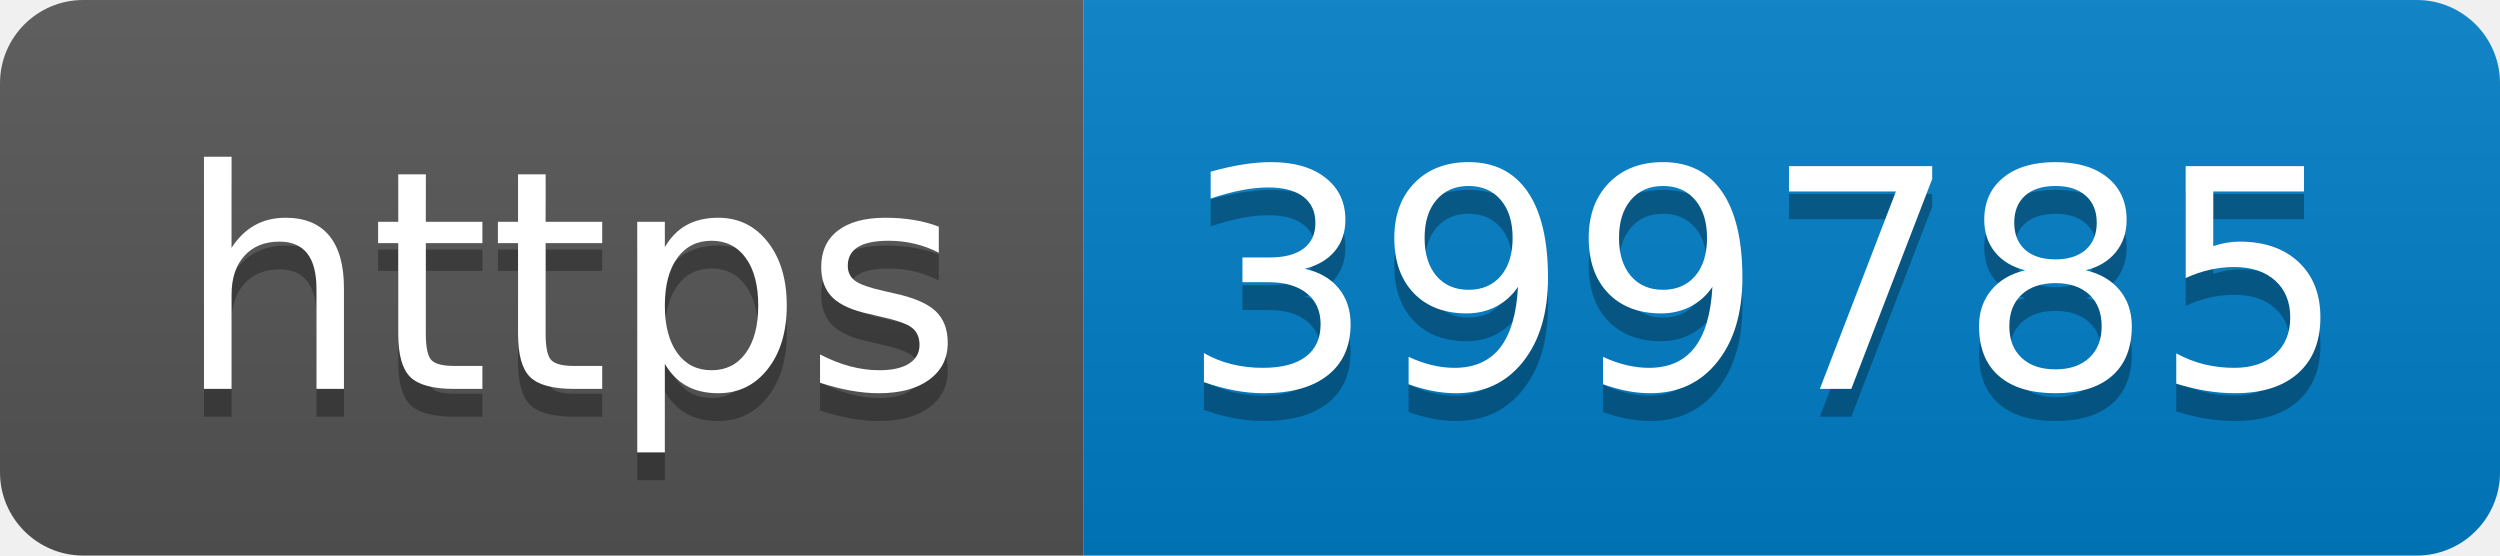
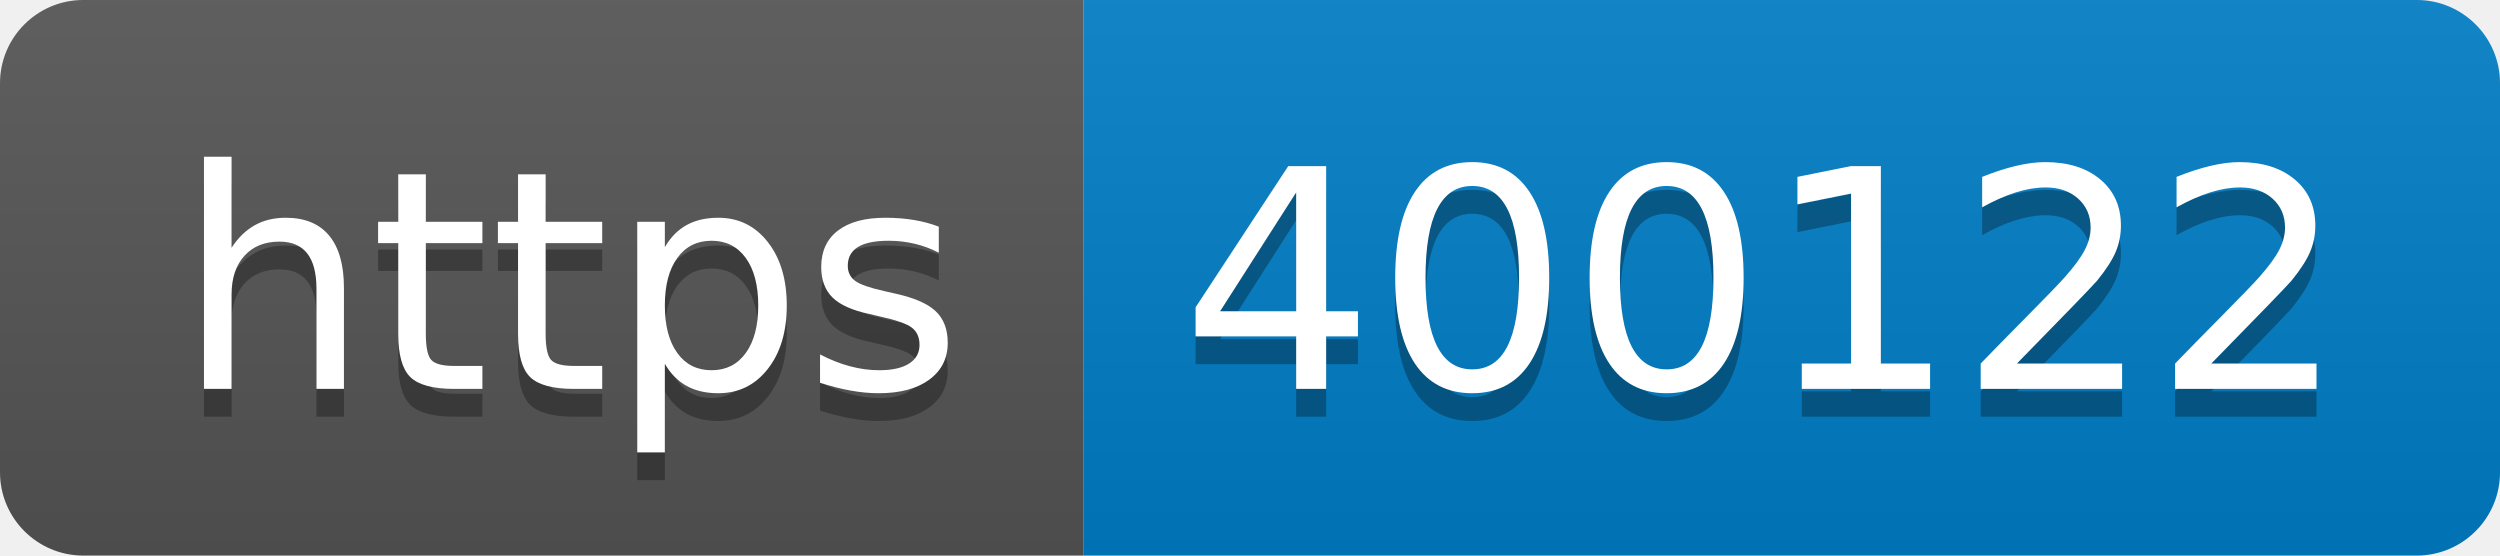
- <svg xmlns="http://www.w3.org/2000/svg" width="90" height="20" role="img" aria-label="https: 399785">
+ <svg xmlns="http://www.w3.org/2000/svg" width="90" height="20" role="img" aria-label="https: 400122">
  <linearGradient id="s" x2="0" y2="100%">
    <stop offset="0" stop-color="#bbb" stop-opacity=".1" />
    <stop offset="1" stop-opacity=".1" />
  </linearGradient>
  <clipPath id="r">
    <rect width="90" height="20" rx="3" fill="#fff" />
  </clipPath>
  <g clip-path="url(#r)">
    <rect width="39" height="20" fill="#555" />
    <rect x="39" width="51" height="20" fill="#007ec6" />
    <rect width="90" height="20" fill="url(#s)" />
  </g>
  <g fill="#fff" text-anchor="middle" font-family="Verdana,Geneva,DejaVu Sans,sans-serif" text-rendering="geometricPrecision" font-size="110">
    <text aria-hidden="true" x="205" y="150" fill="#010101" fill-opacity=".3" transform="scale(.1)" textLength="290">https</text>
    <text x="205" y="140" transform="scale(.1)" fill="#fff" textLength="290">https</text>
-     <text aria-hidden="true" x="635" y="150" fill="#010101" fill-opacity=".3" transform="scale(.1)" textLength="410">399785</text>
-     <text x="635" y="140" transform="scale(.1)" fill="#fff" textLength="410">399785</text>
+     <text aria-hidden="true" x="635" y="150" fill="#010101" fill-opacity=".3" transform="scale(.1)" textLength="410">400122</text>
+     <text x="635" y="140" transform="scale(.1)" fill="#fff" textLength="410">400122</text>
  </g>
</svg>
